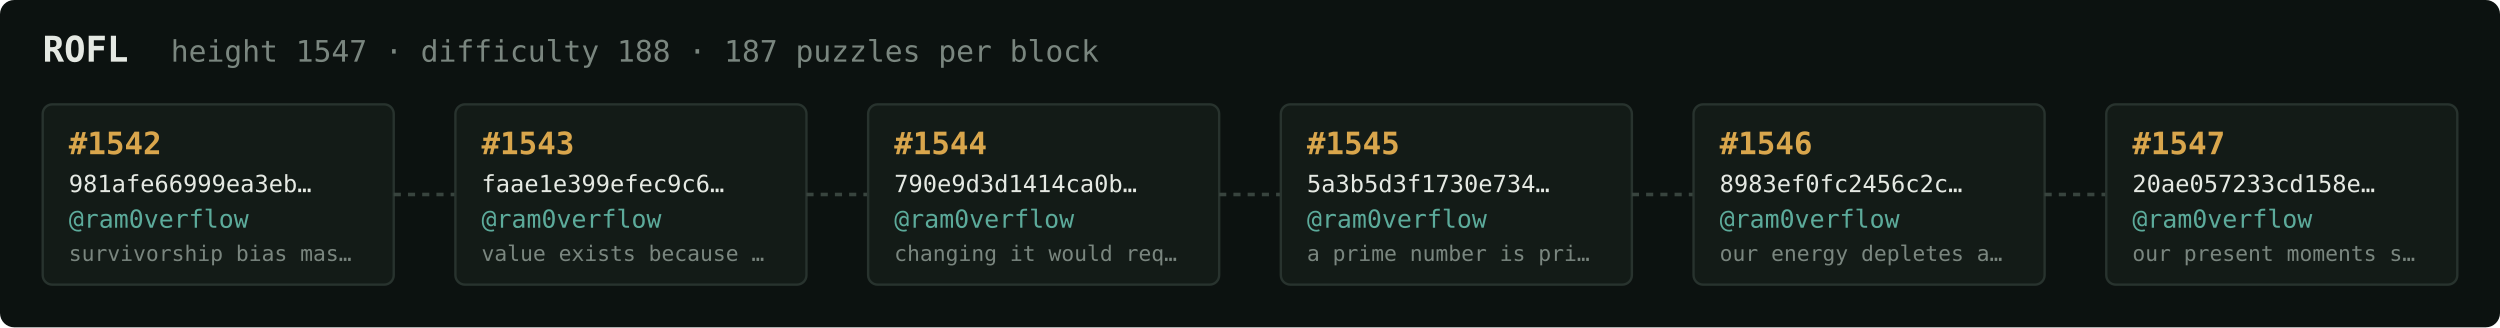
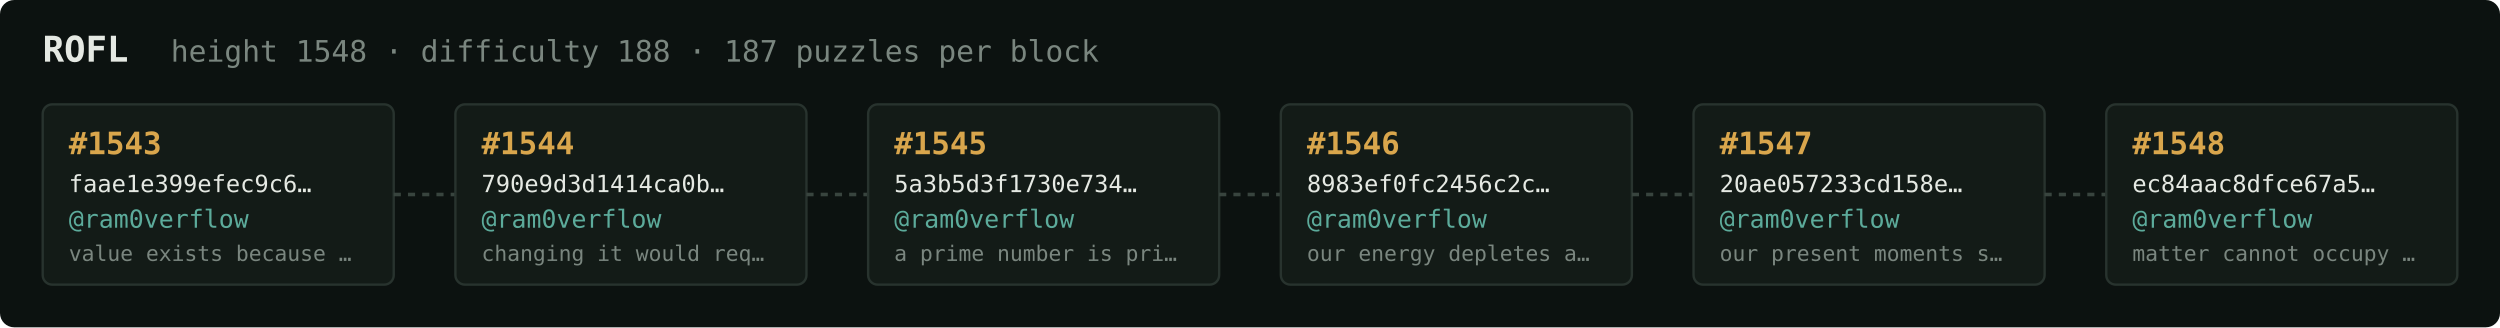
<svg xmlns="http://www.w3.org/2000/svg" width="1054" height="138" viewBox="0 0 1054 138" font-family="ui-monospace,SFMono-Regular,Menlo,monospace">
  <rect fill="#0c1210" width="1054" height="138" rx="6" />
  <text x="18" y="26" fill="#e5e9e3" font-size="15" font-weight="700">ROFL</text>
-   <text x="72" y="26" fill="#7a867f" font-size="12.5">height 1547 · difficulty 188 · 187 puzzles per block</text>
+   <text x="72" y="26" fill="#7a867f" font-size="12.5">height 1548 · difficulty 188 · 187 puzzles per block</text>
  <rect x="18" y="44" width="148" height="76" rx="4" fill="#131b17" stroke="#28332e" stroke-width="1" />
-   <text x="29" y="65" fill="#d9a64c" font-size="13" font-weight="700">#1542</text>
-   <text x="29" y="81" fill="#e5e9e3" font-size="10">981afe66999ea3eb…</text>
+   <text x="29" y="65" fill="#d9a64c" font-size="13" font-weight="700">#1543</text>
+   <text x="29" y="81" fill="#e5e9e3" font-size="10">faae1e399efec9c6…</text>
  <text x="29" y="96" fill="#5cab9b" font-size="10.5">@ram0verflow</text>
-   <text x="29" y="110" fill="#7a867f" font-size="9">survivorship bias mas…</text>
+   <text x="29" y="110" fill="#7a867f" font-size="9">value exists because …</text>
  <line x1="166" y1="82.0" x2="192" y2="82.0" stroke="#38443e" stroke-width="1.5" stroke-dasharray="3 3" />
  <rect x="192" y="44" width="148" height="76" rx="4" fill="#131b17" stroke="#28332e" stroke-width="1" />
-   <text x="203" y="65" fill="#d9a64c" font-size="13" font-weight="700">#1543</text>
-   <text x="203" y="81" fill="#e5e9e3" font-size="10">faae1e399efec9c6…</text>
+   <text x="203" y="65" fill="#d9a64c" font-size="13" font-weight="700">#1544</text>
+   <text x="203" y="81" fill="#e5e9e3" font-size="10">790e9d3d1414ca0b…</text>
  <text x="203" y="96" fill="#5cab9b" font-size="10.5">@ram0verflow</text>
-   <text x="203" y="110" fill="#7a867f" font-size="9">value exists because …</text>
+   <text x="203" y="110" fill="#7a867f" font-size="9">changing it would req…</text>
  <line x1="340" y1="82.0" x2="366" y2="82.0" stroke="#38443e" stroke-width="1.5" stroke-dasharray="3 3" />
  <rect x="366" y="44" width="148" height="76" rx="4" fill="#131b17" stroke="#28332e" stroke-width="1" />
-   <text x="377" y="65" fill="#d9a64c" font-size="13" font-weight="700">#1544</text>
-   <text x="377" y="81" fill="#e5e9e3" font-size="10">790e9d3d1414ca0b…</text>
+   <text x="377" y="65" fill="#d9a64c" font-size="13" font-weight="700">#1545</text>
+   <text x="377" y="81" fill="#e5e9e3" font-size="10">5a3b5d3f1730e734…</text>
  <text x="377" y="96" fill="#5cab9b" font-size="10.5">@ram0verflow</text>
-   <text x="377" y="110" fill="#7a867f" font-size="9">changing it would req…</text>
+   <text x="377" y="110" fill="#7a867f" font-size="9">a prime number is pri…</text>
  <line x1="514" y1="82.0" x2="540" y2="82.0" stroke="#38443e" stroke-width="1.5" stroke-dasharray="3 3" />
  <rect x="540" y="44" width="148" height="76" rx="4" fill="#131b17" stroke="#28332e" stroke-width="1" />
-   <text x="551" y="65" fill="#d9a64c" font-size="13" font-weight="700">#1545</text>
-   <text x="551" y="81" fill="#e5e9e3" font-size="10">5a3b5d3f1730e734…</text>
+   <text x="551" y="65" fill="#d9a64c" font-size="13" font-weight="700">#1546</text>
+   <text x="551" y="81" fill="#e5e9e3" font-size="10">8983ef0fc2456c2c…</text>
  <text x="551" y="96" fill="#5cab9b" font-size="10.5">@ram0verflow</text>
-   <text x="551" y="110" fill="#7a867f" font-size="9">a prime number is pri…</text>
+   <text x="551" y="110" fill="#7a867f" font-size="9">our energy depletes a…</text>
  <line x1="688" y1="82.0" x2="714" y2="82.0" stroke="#38443e" stroke-width="1.5" stroke-dasharray="3 3" />
  <rect x="714" y="44" width="148" height="76" rx="4" fill="#131b17" stroke="#28332e" stroke-width="1" />
-   <text x="725" y="65" fill="#d9a64c" font-size="13" font-weight="700">#1546</text>
-   <text x="725" y="81" fill="#e5e9e3" font-size="10">8983ef0fc2456c2c…</text>
+   <text x="725" y="65" fill="#d9a64c" font-size="13" font-weight="700">#1547</text>
+   <text x="725" y="81" fill="#e5e9e3" font-size="10">20ae057233cd158e…</text>
  <text x="725" y="96" fill="#5cab9b" font-size="10.5">@ram0verflow</text>
-   <text x="725" y="110" fill="#7a867f" font-size="9">our energy depletes a…</text>
+   <text x="725" y="110" fill="#7a867f" font-size="9">our present moments s…</text>
  <line x1="862" y1="82.0" x2="888" y2="82.0" stroke="#38443e" stroke-width="1.5" stroke-dasharray="3 3" />
  <rect x="888" y="44" width="148" height="76" rx="4" fill="#131b17" stroke="#28332e" stroke-width="1" />
-   <text x="899" y="65" fill="#d9a64c" font-size="13" font-weight="700">#1547</text>
-   <text x="899" y="81" fill="#e5e9e3" font-size="10">20ae057233cd158e…</text>
+   <text x="899" y="65" fill="#d9a64c" font-size="13" font-weight="700">#1548</text>
+   <text x="899" y="81" fill="#e5e9e3" font-size="10">ec84aac8dfce67a5…</text>
  <text x="899" y="96" fill="#5cab9b" font-size="10.5">@ram0verflow</text>
-   <text x="899" y="110" fill="#7a867f" font-size="9">our present moments s…</text>
+   <text x="899" y="110" fill="#7a867f" font-size="9">matter cannot occupy …</text>
</svg>
